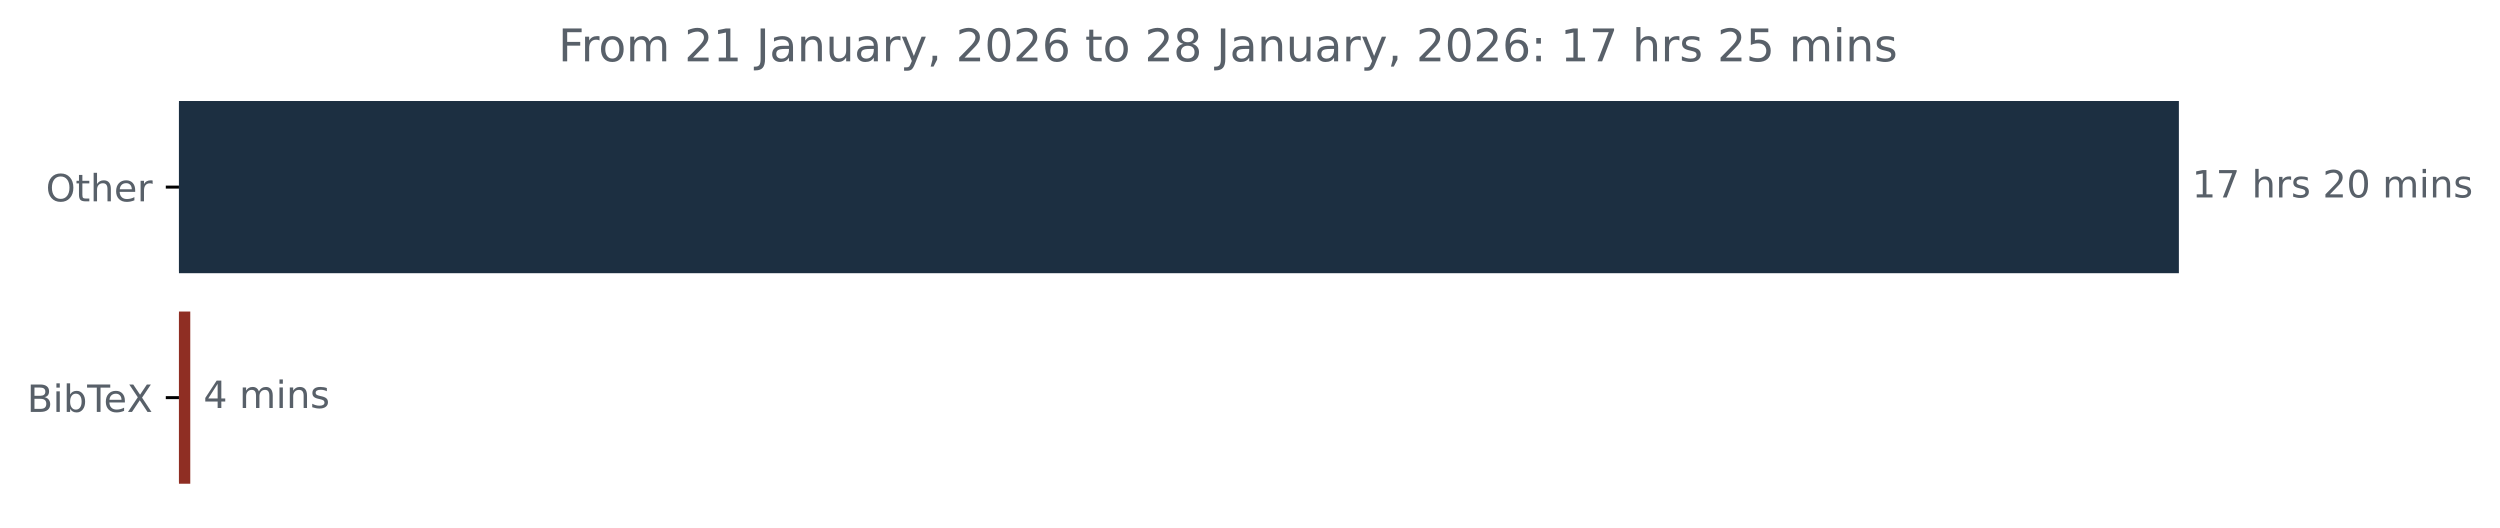
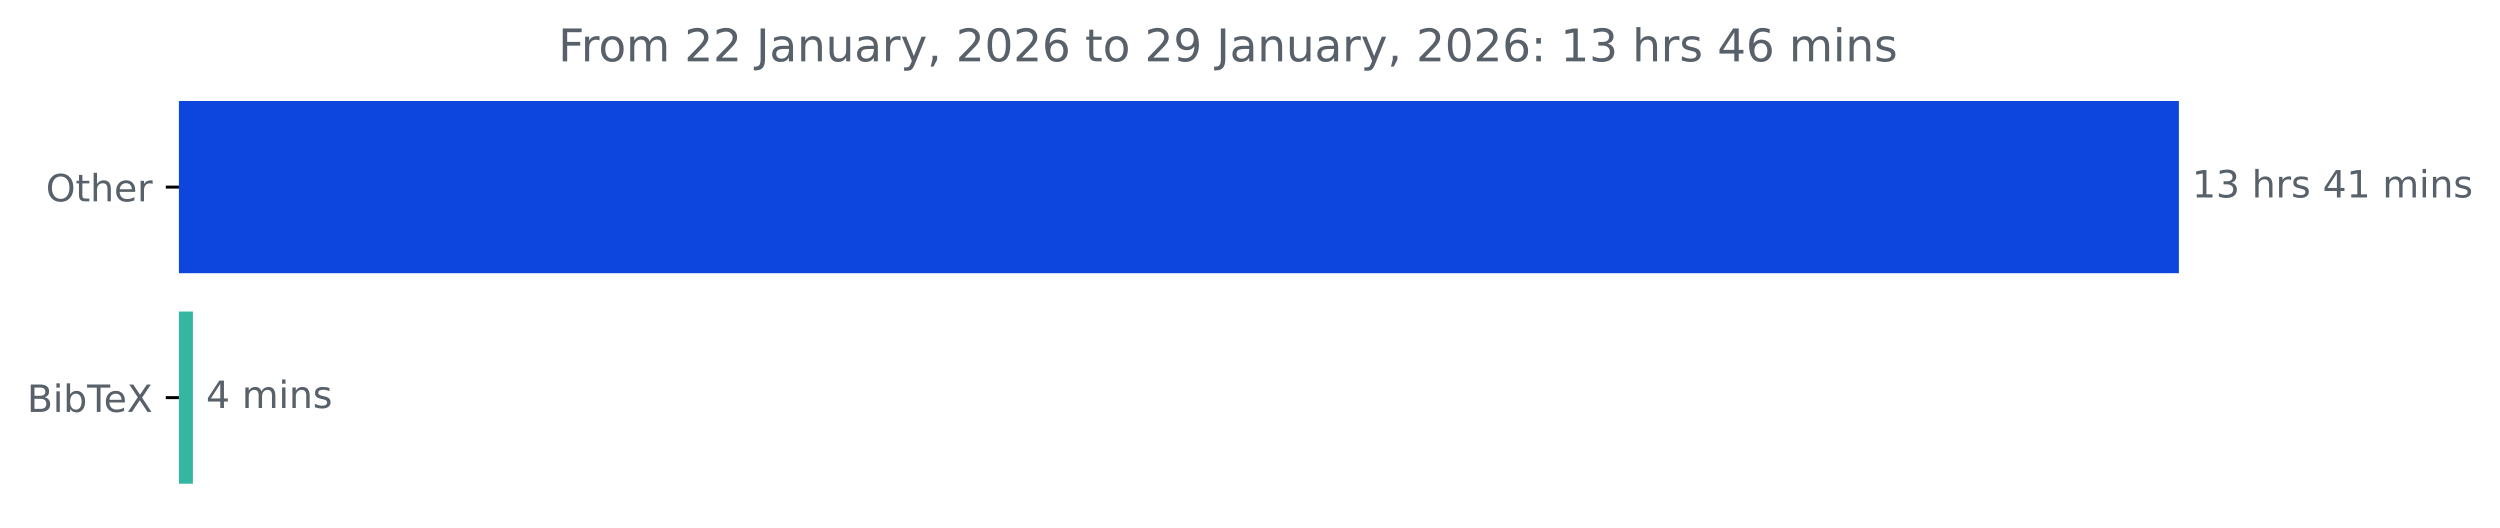
<svg xmlns="http://www.w3.org/2000/svg" xmlns:xlink="http://www.w3.org/1999/xlink" width="664.935pt" height="140.398pt" viewBox="0 0 664.935 140.398" version="1.1">
  <defs>
    <style type="text/css">*{stroke-linejoin: round; stroke-linecap: butt}</style>
  </defs>
  <g id="figure_1">
    <g id="patch_1">
      <path d="M 0 140.398  L 664.935 140.398  L 664.935 0  L 0 0  L 0 140.398  z " style="fill: none" />
    </g>
    <g id="axes_1">
      <g id="patch_2">
-         <path d="M 47.598 27.358  L 579.027 27.358  L 579.027 72.158  L 47.598 72.158  z " clip-path="url(#peb60a7267a)" style="fill: #1c2f41; stroke: #1c2f41; stroke-linejoin: miter" />
+         <path d="M 47.598 27.358  L 579.027 27.358  L 579.027 72.158  L 47.598 72.158  z " clip-path="url(#p2e78b0eb85)" style="fill: #0d46de; stroke: #0d46de; stroke-linejoin: miter" />
      </g>
      <g id="patch_3">
-         <path d="M 47.598 83.358  L 50.108 83.358  L 50.108 128.158  L 47.598 128.158  z " clip-path="url(#peb60a7267a)" style="fill: #8f2e23; stroke: #8f2e23; stroke-linejoin: miter" />
+         <path d="M 47.598 83.358  L 50.806 83.358  L 50.806 128.158  L 47.598 128.158  z " clip-path="url(#p2e78b0eb85)" style="fill: #33b7a0; stroke: #33b7a0; stroke-linejoin: miter" />
      </g>
      <g id="matplotlib.axis_1" />
      <g id="matplotlib.axis_2">
        <g id="ytick_1">
          <g id="line2d_1">
            <defs>
-               <path id="m2a04474bea" d="M 0 0  L -3.5 0  " style="stroke: #000000; stroke-width: 0.8" />
+               <path id="m79d827c705" d="M 0 0  L -3.5 0  " style="stroke: #000000; stroke-width: 0.8" />
            </defs>
            <g>
-               <use xlink:href="#m2a04474bea" x="47.598" y="49.758" style="stroke: #000000; stroke-width: 0.8" />
+               <use xlink:href="#m79d827c705" x="47.598" y="49.758" style="stroke: #000000; stroke-width: 0.8" />
            </g>
          </g>
          <g id="text_1">
            <g style="fill: #586069" transform="translate(12.20469 53.55734) scale(0.1 -0.1)">
              <defs>
                <path id="DejaVuSans-4f" d="M 2522 4238  Q 1834 4238 1429 3725  Q 1025 3213 1025 2328  Q 1025 1447 1429 934  Q 1834 422 2522 422  Q 3209 422 3611 934  Q 4013 1447 4013 2328  Q 4013 3213 3611 3725  Q 3209 4238 2522 4238  z M 2522 4750  Q 3503 4750 4090 4092  Q 4678 3434 4678 2328  Q 4678 1225 4090 567  Q 3503 -91 2522 -91  Q 1538 -91 948 565  Q 359 1222 359 2328  Q 359 3434 948 4092  Q 1538 4750 2522 4750  z " transform="scale(0.015625)" />
                <path id="DejaVuSans-74" d="M 1172 4494  L 1172 3500  L 2356 3500  L 2356 3053  L 1172 3053  L 1172 1153  Q 1172 725 1289 603  Q 1406 481 1766 481  L 2356 481  L 2356 0  L 1766 0  Q 1100 0 847 248  Q 594 497 594 1153  L 594 3053  L 172 3053  L 172 3500  L 594 3500  L 594 4494  L 1172 4494  z " transform="scale(0.015625)" />
                <path id="DejaVuSans-68" d="M 3513 2113  L 3513 0  L 2938 0  L 2938 2094  Q 2938 2591 2744 2837  Q 2550 3084 2163 3084  Q 1697 3084 1428 2787  Q 1159 2491 1159 1978  L 1159 0  L 581 0  L 581 4863  L 1159 4863  L 1159 2956  Q 1366 3272 1645 3428  Q 1925 3584 2291 3584  Q 2894 3584 3203 3211  Q 3513 2838 3513 2113  z " transform="scale(0.015625)" />
                <path id="DejaVuSans-65" d="M 3597 1894  L 3597 1613  L 953 1613  Q 991 1019 1311 708  Q 1631 397 2203 397  Q 2534 397 2845 478  Q 3156 559 3463 722  L 3463 178  Q 3153 47 2828 -22  Q 2503 -91 2169 -91  Q 1331 -91 842 396  Q 353 884 353 1716  Q 353 2575 817 3079  Q 1281 3584 2069 3584  Q 2775 3584 3186 3129  Q 3597 2675 3597 1894  z M 3022 2063  Q 3016 2534 2758 2815  Q 2500 3097 2075 3097  Q 1594 3097 1305 2825  Q 1016 2553 972 2059  L 3022 2063  z " transform="scale(0.015625)" />
                <path id="DejaVuSans-72" d="M 2631 2963  Q 2534 3019 2420 3045  Q 2306 3072 2169 3072  Q 1681 3072 1420 2755  Q 1159 2438 1159 1844  L 1159 0  L 581 0  L 581 3500  L 1159 3500  L 1159 2956  Q 1341 3275 1631 3429  Q 1922 3584 2338 3584  Q 2397 3584 2469 3576  Q 2541 3569 2628 3553  L 2631 2963  z " transform="scale(0.015625)" />
              </defs>
              <use xlink:href="#DejaVuSans-4f" />
              <use xlink:href="#DejaVuSans-74" x="78.711" />
              <use xlink:href="#DejaVuSans-68" x="117.92" />
              <use xlink:href="#DejaVuSans-65" x="181.299" />
              <use xlink:href="#DejaVuSans-72" x="242.822" />
            </g>
          </g>
        </g>
        <g id="ytick_2">
          <g id="line2d_2">
            <g>
-               <use xlink:href="#m2a04474bea" x="47.598" y="105.758" style="stroke: #000000; stroke-width: 0.8" />
+               <use xlink:href="#m79d827c705" x="47.598" y="105.758" style="stroke: #000000; stroke-width: 0.8" />
            </g>
          </g>
          <g id="text_2">
            <g style="fill: #586069" transform="translate(7.2 109.5573) scale(0.1 -0.1)">
              <defs>
                <path id="DejaVuSans-42" d="M 1259 2228  L 1259 519  L 2272 519  Q 2781 519 3026 730  Q 3272 941 3272 1375  Q 3272 1813 3026 2020  Q 2781 2228 2272 2228  L 1259 2228  z M 1259 4147  L 1259 2741  L 2194 2741  Q 2656 2741 2882 2914  Q 3109 3088 3109 3444  Q 3109 3797 2882 3972  Q 2656 4147 2194 4147  L 1259 4147  z M 628 4666  L 2241 4666  Q 2963 4666 3353 4366  Q 3744 4066 3744 3513  Q 3744 3084 3544 2831  Q 3344 2578 2956 2516  Q 3422 2416 3680 2098  Q 3938 1781 3938 1306  Q 3938 681 3513 340  Q 3088 0 2303 0  L 628 0  L 628 4666  z " transform="scale(0.015625)" />
                <path id="DejaVuSans-69" d="M 603 3500  L 1178 3500  L 1178 0  L 603 0  L 603 3500  z M 603 4863  L 1178 4863  L 1178 4134  L 603 4134  L 603 4863  z " transform="scale(0.015625)" />
                <path id="DejaVuSans-62" d="M 3116 1747  Q 3116 2381 2855 2742  Q 2594 3103 2138 3103  Q 1681 3103 1420 2742  Q 1159 2381 1159 1747  Q 1159 1113 1420 752  Q 1681 391 2138 391  Q 2594 391 2855 752  Q 3116 1113 3116 1747  z M 1159 2969  Q 1341 3281 1617 3432  Q 1894 3584 2278 3584  Q 2916 3584 3314 3078  Q 3713 2572 3713 1747  Q 3713 922 3314 415  Q 2916 -91 2278 -91  Q 1894 -91 1617 61  Q 1341 213 1159 525  L 1159 0  L 581 0  L 581 4863  L 1159 4863  L 1159 2969  z " transform="scale(0.015625)" />
                <path id="DejaVuSans-54" d="M -19 4666  L 3928 4666  L 3928 4134  L 2272 4134  L 2272 0  L 1638 0  L 1638 4134  L -19 4134  L -19 4666  z " transform="scale(0.015625)" />
                <path id="DejaVuSans-58" d="M 403 4666  L 1081 4666  L 2241 2931  L 3406 4666  L 4084 4666  L 2584 2425  L 4184 0  L 3506 0  L 2194 1984  L 872 0  L 191 0  L 1856 2491  L 403 4666  z " transform="scale(0.015625)" />
              </defs>
              <use xlink:href="#DejaVuSans-42" />
              <use xlink:href="#DejaVuSans-69" x="68.604" />
              <use xlink:href="#DejaVuSans-62" x="96.387" />
              <use xlink:href="#DejaVuSans-54" x="159.863" />
              <use xlink:href="#DejaVuSans-65" x="203.947" />
              <use xlink:href="#DejaVuSans-58" x="265.471" />
            </g>
          </g>
        </g>
      </g>
      <g id="text_3">
        <g style="fill: #586069" transform="translate(583.027 52.5175) scale(0.1 -0.1)">
          <defs>
            <path id="DejaVuSans-31" d="M 794 531  L 1825 531  L 1825 4091  L 703 3866  L 703 4441  L 1819 4666  L 2450 4666  L 2450 531  L 3481 531  L 3481 0  L 794 0  L 794 531  z " transform="scale(0.015625)" />
-             <path id="DejaVuSans-37" d="M 525 4666  L 3525 4666  L 3525 4397  L 1831 0  L 1172 0  L 2766 4134  L 525 4134  L 525 4666  z " transform="scale(0.015625)" />
+             <path id="DejaVuSans-33" d="M 2597 2516  Q 3050 2419 3304 2112  Q 3559 1806 3559 1356  Q 3559 666 3084 287  Q 2609 -91 1734 -91  Q 1441 -91 1130 -33  Q 819 25 488 141  L 488 750  Q 750 597 1062 519  Q 1375 441 1716 441  Q 2309 441 2620 675  Q 2931 909 2931 1356  Q 2931 1769 2642 2001  Q 2353 2234 1838 2234  L 1294 2234  L 1294 2753  L 1863 2753  Q 2328 2753 2575 2939  Q 2822 3125 2822 3475  Q 2822 3834 2567 4026  Q 2313 4219 1838 4219  Q 1578 4219 1281 4162  Q 984 4106 628 3988  L 628 4550  Q 988 4650 1302 4700  Q 1616 4750 1894 4750  Q 2613 4750 3031 4423  Q 3450 4097 3450 3541  Q 3450 3153 3228 2886  Q 3006 2619 2597 2516  z " transform="scale(0.015625)" />
            <path id="DejaVuSans-20" transform="scale(0.015625)" />
            <path id="DejaVuSans-73" d="M 2834 3397  L 2834 2853  Q 2591 2978 2328 3040  Q 2066 3103 1784 3103  Q 1356 3103 1142 2972  Q 928 2841 928 2578  Q 928 2378 1081 2264  Q 1234 2150 1697 2047  L 1894 2003  Q 2506 1872 2764 1633  Q 3022 1394 3022 966  Q 3022 478 2636 193  Q 2250 -91 1575 -91  Q 1294 -91 989 -36  Q 684 19 347 128  L 347 722  Q 666 556 975 473  Q 1284 391 1588 391  Q 1994 391 2212 530  Q 2431 669 2431 922  Q 2431 1156 2273 1281  Q 2116 1406 1581 1522  L 1381 1569  Q 847 1681 609 1914  Q 372 2147 372 2553  Q 372 3047 722 3315  Q 1072 3584 1716 3584  Q 2034 3584 2315 3537  Q 2597 3491 2834 3397  z " transform="scale(0.015625)" />
-             <path id="DejaVuSans-32" d="M 1228 531  L 3431 531  L 3431 0  L 469 0  L 469 531  Q 828 903 1448 1529  Q 2069 2156 2228 2338  Q 2531 2678 2651 2914  Q 2772 3150 2772 3378  Q 2772 3750 2511 3984  Q 2250 4219 1831 4219  Q 1534 4219 1204 4116  Q 875 4013 500 3803  L 500 4441  Q 881 4594 1212 4672  Q 1544 4750 1819 4750  Q 2544 4750 2975 4387  Q 3406 4025 3406 3419  Q 3406 3131 3298 2873  Q 3191 2616 2906 2266  Q 2828 2175 2409 1742  Q 1991 1309 1228 531  z " transform="scale(0.015625)" />
-             <path id="DejaVuSans-30" d="M 2034 4250  Q 1547 4250 1301 3770  Q 1056 3291 1056 2328  Q 1056 1369 1301 889  Q 1547 409 2034 409  Q 2525 409 2770 889  Q 3016 1369 3016 2328  Q 3016 3291 2770 3770  Q 2525 4250 2034 4250  z M 2034 4750  Q 2819 4750 3233 4129  Q 3647 3509 3647 2328  Q 3647 1150 3233 529  Q 2819 -91 2034 -91  Q 1250 -91 836 529  Q 422 1150 422 2328  Q 422 3509 836 4129  Q 1250 4750 2034 4750  z " transform="scale(0.015625)" />
+             <path id="DejaVuSans-34" d="M 2419 4116  L 825 1625  L 2419 1625  L 2419 4116  z M 2253 4666  L 3047 4666  L 3047 1625  L 3713 1625  L 3713 1100  L 3047 1100  L 3047 0  L 2419 0  L 2419 1100  L 313 1100  L 313 1709  L 2253 4666  z " transform="scale(0.015625)" />
            <path id="DejaVuSans-6d" d="M 3328 2828  Q 3544 3216 3844 3400  Q 4144 3584 4550 3584  Q 5097 3584 5394 3201  Q 5691 2819 5691 2113  L 5691 0  L 5113 0  L 5113 2094  Q 5113 2597 4934 2840  Q 4756 3084 4391 3084  Q 3944 3084 3684 2787  Q 3425 2491 3425 1978  L 3425 0  L 2847 0  L 2847 2094  Q 2847 2600 2669 2842  Q 2491 3084 2119 3084  Q 1678 3084 1418 2786  Q 1159 2488 1159 1978  L 1159 0  L 581 0  L 581 3500  L 1159 3500  L 1159 2956  Q 1356 3278 1631 3431  Q 1906 3584 2284 3584  Q 2666 3584 2933 3390  Q 3200 3197 3328 2828  z " transform="scale(0.015625)" />
            <path id="DejaVuSans-6e" d="M 3513 2113  L 3513 0  L 2938 0  L 2938 2094  Q 2938 2591 2744 2837  Q 2550 3084 2163 3084  Q 1697 3084 1428 2787  Q 1159 2491 1159 1978  L 1159 0  L 581 0  L 581 3500  L 1159 3500  L 1159 2956  Q 1366 3272 1645 3428  Q 1925 3584 2291 3584  Q 2894 3584 3203 3211  Q 3513 2838 3513 2113  z " transform="scale(0.015625)" />
          </defs>
          <use xlink:href="#DejaVuSans-31" />
-           <use xlink:href="#DejaVuSans-37" x="63.623" />
+           <use xlink:href="#DejaVuSans-33" x="63.623" />
          <use xlink:href="#DejaVuSans-20" x="127.246" />
          <use xlink:href="#DejaVuSans-68" x="159.033" />
          <use xlink:href="#DejaVuSans-72" x="222.412" />
          <use xlink:href="#DejaVuSans-73" x="263.525" />
          <use xlink:href="#DejaVuSans-20" x="315.625" />
-           <use xlink:href="#DejaVuSans-32" x="347.412" />
-           <use xlink:href="#DejaVuSans-30" x="411.035" />
+           <use xlink:href="#DejaVuSans-34" x="347.412" />
+           <use xlink:href="#DejaVuSans-31" x="411.035" />
          <use xlink:href="#DejaVuSans-20" x="474.658" />
          <use xlink:href="#DejaVuSans-6d" x="506.445" />
          <use xlink:href="#DejaVuSans-69" x="603.857" />
          <use xlink:href="#DejaVuSans-6e" x="631.641" />
          <use xlink:href="#DejaVuSans-73" x="695.02" />
        </g>
      </g>
      <g id="text_4">
-         <g style="fill: #586069" transform="translate(54.10795 108.5175) scale(0.1 -0.1)">
-           <defs>
-             <path id="DejaVuSans-34" d="M 2419 4116  L 825 1625  L 2419 1625  L 2419 4116  z M 2253 4666  L 3047 4666  L 3047 1625  L 3713 1625  L 3713 1100  L 3047 1100  L 3047 0  L 2419 0  L 2419 1100  L 313 1100  L 313 1709  L 2253 4666  z " transform="scale(0.015625)" />
-           </defs>
+         <g style="fill: #586069" transform="translate(54.80626 108.5175) scale(0.1 -0.1)">
          <use xlink:href="#DejaVuSans-34" />
          <use xlink:href="#DejaVuSans-20" x="63.623" />
          <use xlink:href="#DejaVuSans-6d" x="95.41" />
          <use xlink:href="#DejaVuSans-69" x="192.822" />
          <use xlink:href="#DejaVuSans-6e" x="220.605" />
          <use xlink:href="#DejaVuSans-73" x="283.984" />
        </g>
      </g>
      <g id="text_5">
        <g style="fill: #586069" transform="translate(148.4941 16.31812) scale(0.12 -0.12)">
          <defs>
            <path id="DejaVuSans-46" d="M 628 4666  L 3309 4666  L 3309 4134  L 1259 4134  L 1259 2759  L 3109 2759  L 3109 2228  L 1259 2228  L 1259 0  L 628 0  L 628 4666  z " transform="scale(0.015625)" />
            <path id="DejaVuSans-6f" d="M 1959 3097  Q 1497 3097 1228 2736  Q 959 2375 959 1747  Q 959 1119 1226 758  Q 1494 397 1959 397  Q 2419 397 2687 759  Q 2956 1122 2956 1747  Q 2956 2369 2687 2733  Q 2419 3097 1959 3097  z M 1959 3584  Q 2709 3584 3137 3096  Q 3566 2609 3566 1747  Q 3566 888 3137 398  Q 2709 -91 1959 -91  Q 1206 -91 779 398  Q 353 888 353 1747  Q 353 2609 779 3096  Q 1206 3584 1959 3584  z " transform="scale(0.015625)" />
+             <path id="DejaVuSans-32" d="M 1228 531  L 3431 531  L 3431 0  L 469 0  L 469 531  Q 828 903 1448 1529  Q 2069 2156 2228 2338  Q 2531 2678 2651 2914  Q 2772 3150 2772 3378  Q 2772 3750 2511 3984  Q 2250 4219 1831 4219  Q 1534 4219 1204 4116  Q 875 4013 500 3803  L 500 4441  Q 881 4594 1212 4672  Q 1544 4750 1819 4750  Q 2544 4750 2975 4387  Q 3406 4025 3406 3419  Q 3406 3131 3298 2873  Q 3191 2616 2906 2266  Q 2828 2175 2409 1742  Q 1991 1309 1228 531  z " transform="scale(0.015625)" />
            <path id="DejaVuSans-4a" d="M 628 4666  L 1259 4666  L 1259 325  Q 1259 -519 939 -900  Q 619 -1281 -91 -1281  L -331 -1281  L -331 -750  L -134 -750  Q 284 -750 456 -515  Q 628 -281 628 325  L 628 4666  z " transform="scale(0.015625)" />
            <path id="DejaVuSans-61" d="M 2194 1759  Q 1497 1759 1228 1600  Q 959 1441 959 1056  Q 959 750 1161 570  Q 1363 391 1709 391  Q 2188 391 2477 730  Q 2766 1069 2766 1631  L 2766 1759  L 2194 1759  z M 3341 1997  L 3341 0  L 2766 0  L 2766 531  Q 2569 213 2275 61  Q 1981 -91 1556 -91  Q 1019 -91 701 211  Q 384 513 384 1019  Q 384 1609 779 1909  Q 1175 2209 1959 2209  L 2766 2209  L 2766 2266  Q 2766 2663 2505 2880  Q 2244 3097 1772 3097  Q 1472 3097 1187 3025  Q 903 2953 641 2809  L 641 3341  Q 956 3463 1253 3523  Q 1550 3584 1831 3584  Q 2591 3584 2966 3190  Q 3341 2797 3341 1997  z " transform="scale(0.015625)" />
            <path id="DejaVuSans-75" d="M 544 1381  L 544 3500  L 1119 3500  L 1119 1403  Q 1119 906 1312 657  Q 1506 409 1894 409  Q 2359 409 2629 706  Q 2900 1003 2900 1516  L 2900 3500  L 3475 3500  L 3475 0  L 2900 0  L 2900 538  Q 2691 219 2414 64  Q 2138 -91 1772 -91  Q 1169 -91 856 284  Q 544 659 544 1381  z M 1991 3584  L 1991 3584  z " transform="scale(0.015625)" />
            <path id="DejaVuSans-79" d="M 2059 -325  Q 1816 -950 1584 -1140  Q 1353 -1331 966 -1331  L 506 -1331  L 506 -850  L 844 -850  Q 1081 -850 1212 -737  Q 1344 -625 1503 -206  L 1606 56  L 191 3500  L 800 3500  L 1894 763  L 2988 3500  L 3597 3500  L 2059 -325  z " transform="scale(0.015625)" />
            <path id="DejaVuSans-2c" d="M 750 794  L 1409 794  L 1409 256  L 897 -744  L 494 -744  L 750 256  L 750 794  z " transform="scale(0.015625)" />
+             <path id="DejaVuSans-30" d="M 2034 4250  Q 1547 4250 1301 3770  Q 1056 3291 1056 2328  Q 1056 1369 1301 889  Q 1547 409 2034 409  Q 2525 409 2770 889  Q 3016 1369 3016 2328  Q 3016 3291 2770 3770  Q 2525 4250 2034 4250  z M 2034 4750  Q 2819 4750 3233 4129  Q 3647 3509 3647 2328  Q 3647 1150 3233 529  Q 2819 -91 2034 -91  Q 1250 -91 836 529  Q 422 1150 422 2328  Q 422 3509 836 4129  Q 1250 4750 2034 4750  z " transform="scale(0.015625)" />
            <path id="DejaVuSans-36" d="M 2113 2584  Q 1688 2584 1439 2293  Q 1191 2003 1191 1497  Q 1191 994 1439 701  Q 1688 409 2113 409  Q 2538 409 2786 701  Q 3034 994 3034 1497  Q 3034 2003 2786 2293  Q 2538 2584 2113 2584  z M 3366 4563  L 3366 3988  Q 3128 4100 2886 4159  Q 2644 4219 2406 4219  Q 1781 4219 1451 3797  Q 1122 3375 1075 2522  Q 1259 2794 1537 2939  Q 1816 3084 2150 3084  Q 2853 3084 3261 2657  Q 3669 2231 3669 1497  Q 3669 778 3244 343  Q 2819 -91 2113 -91  Q 1303 -91 875 529  Q 447 1150 447 2328  Q 447 3434 972 4092  Q 1497 4750 2381 4750  Q 2619 4750 2861 4703  Q 3103 4656 3366 4563  z " transform="scale(0.015625)" />
-             <path id="DejaVuSans-38" d="M 2034 2216  Q 1584 2216 1326 1975  Q 1069 1734 1069 1313  Q 1069 891 1326 650  Q 1584 409 2034 409  Q 2484 409 2743 651  Q 3003 894 3003 1313  Q 3003 1734 2745 1975  Q 2488 2216 2034 2216  z M 1403 2484  Q 997 2584 770 2862  Q 544 3141 544 3541  Q 544 4100 942 4425  Q 1341 4750 2034 4750  Q 2731 4750 3128 4425  Q 3525 4100 3525 3541  Q 3525 3141 3298 2862  Q 3072 2584 2669 2484  Q 3125 2378 3379 2068  Q 3634 1759 3634 1313  Q 3634 634 3220 271  Q 2806 -91 2034 -91  Q 1263 -91 848 271  Q 434 634 434 1313  Q 434 1759 690 2068  Q 947 2378 1403 2484  z M 1172 3481  Q 1172 3119 1398 2916  Q 1625 2713 2034 2713  Q 2441 2713 2670 2916  Q 2900 3119 2900 3481  Q 2900 3844 2670 4047  Q 2441 4250 2034 4250  Q 1625 4250 1398 4047  Q 1172 3844 1172 3481  z " transform="scale(0.015625)" />
+             <path id="DejaVuSans-39" d="M 703 97  L 703 672  Q 941 559 1184 500  Q 1428 441 1663 441  Q 2288 441 2617 861  Q 2947 1281 2994 2138  Q 2813 1869 2534 1725  Q 2256 1581 1919 1581  Q 1219 1581 811 2004  Q 403 2428 403 3163  Q 403 3881 828 4315  Q 1253 4750 1959 4750  Q 2769 4750 3195 4129  Q 3622 3509 3622 2328  Q 3622 1225 3098 567  Q 2575 -91 1691 -91  Q 1453 -91 1209 -44  Q 966 3 703 97  z M 1959 2075  Q 2384 2075 2632 2365  Q 2881 2656 2881 3163  Q 2881 3666 2632 3958  Q 2384 4250 1959 4250  Q 1534 4250 1286 3958  Q 1038 3666 1038 3163  Q 1038 2656 1286 2365  Q 1534 2075 1959 2075  z " transform="scale(0.015625)" />
            <path id="DejaVuSans-3a" d="M 750 794  L 1409 794  L 1409 0  L 750 0  L 750 794  z M 750 3309  L 1409 3309  L 1409 2516  L 750 2516  L 750 3309  z " transform="scale(0.015625)" />
-             <path id="DejaVuSans-35" d="M 691 4666  L 3169 4666  L 3169 4134  L 1269 4134  L 1269 2991  Q 1406 3038 1543 3061  Q 1681 3084 1819 3084  Q 2600 3084 3056 2656  Q 3513 2228 3513 1497  Q 3513 744 3044 326  Q 2575 -91 1722 -91  Q 1428 -91 1123 -41  Q 819 9 494 109  L 494 744  Q 775 591 1075 516  Q 1375 441 1709 441  Q 2250 441 2565 725  Q 2881 1009 2881 1497  Q 2881 1984 2565 2268  Q 2250 2553 1709 2553  Q 1456 2553 1204 2497  Q 953 2441 691 2322  L 691 4666  z " transform="scale(0.015625)" />
          </defs>
          <use xlink:href="#DejaVuSans-46" />
          <use xlink:href="#DejaVuSans-72" x="50.27" />
          <use xlink:href="#DejaVuSans-6f" x="89.133" />
          <use xlink:href="#DejaVuSans-6d" x="150.314" />
          <use xlink:href="#DejaVuSans-20" x="247.727" />
          <use xlink:href="#DejaVuSans-32" x="279.514" />
-           <use xlink:href="#DejaVuSans-31" x="343.137" />
+           <use xlink:href="#DejaVuSans-32" x="343.137" />
          <use xlink:href="#DejaVuSans-20" x="406.76" />
          <use xlink:href="#DejaVuSans-4a" x="438.547" />
          <use xlink:href="#DejaVuSans-61" x="468.039" />
          <use xlink:href="#DejaVuSans-6e" x="529.318" />
          <use xlink:href="#DejaVuSans-75" x="592.697" />
          <use xlink:href="#DejaVuSans-61" x="656.076" />
          <use xlink:href="#DejaVuSans-72" x="717.355" />
          <use xlink:href="#DejaVuSans-79" x="758.469" />
          <use xlink:href="#DejaVuSans-2c" x="817.648" />
          <use xlink:href="#DejaVuSans-20" x="849.436" />
          <use xlink:href="#DejaVuSans-32" x="881.223" />
          <use xlink:href="#DejaVuSans-30" x="944.846" />
          <use xlink:href="#DejaVuSans-32" x="1008.469" />
          <use xlink:href="#DejaVuSans-36" x="1072.092" />
          <use xlink:href="#DejaVuSans-20" x="1135.715" />
          <use xlink:href="#DejaVuSans-74" x="1167.502" />
          <use xlink:href="#DejaVuSans-6f" x="1206.711" />
          <use xlink:href="#DejaVuSans-20" x="1267.893" />
          <use xlink:href="#DejaVuSans-32" x="1299.68" />
-           <use xlink:href="#DejaVuSans-38" x="1363.303" />
+           <use xlink:href="#DejaVuSans-39" x="1363.303" />
          <use xlink:href="#DejaVuSans-20" x="1426.926" />
          <use xlink:href="#DejaVuSans-4a" x="1458.713" />
          <use xlink:href="#DejaVuSans-61" x="1488.205" />
          <use xlink:href="#DejaVuSans-6e" x="1549.484" />
          <use xlink:href="#DejaVuSans-75" x="1612.863" />
          <use xlink:href="#DejaVuSans-61" x="1676.242" />
          <use xlink:href="#DejaVuSans-72" x="1737.521" />
          <use xlink:href="#DejaVuSans-79" x="1778.635" />
          <use xlink:href="#DejaVuSans-2c" x="1837.814" />
          <use xlink:href="#DejaVuSans-20" x="1869.602" />
          <use xlink:href="#DejaVuSans-32" x="1901.389" />
          <use xlink:href="#DejaVuSans-30" x="1965.012" />
          <use xlink:href="#DejaVuSans-32" x="2028.635" />
          <use xlink:href="#DejaVuSans-36" x="2092.258" />
          <use xlink:href="#DejaVuSans-3a" x="2155.881" />
          <use xlink:href="#DejaVuSans-20" x="2189.572" />
          <use xlink:href="#DejaVuSans-31" x="2221.359" />
-           <use xlink:href="#DejaVuSans-37" x="2284.982" />
+           <use xlink:href="#DejaVuSans-33" x="2284.982" />
          <use xlink:href="#DejaVuSans-20" x="2348.605" />
          <use xlink:href="#DejaVuSans-68" x="2380.393" />
          <use xlink:href="#DejaVuSans-72" x="2443.771" />
          <use xlink:href="#DejaVuSans-73" x="2484.885" />
          <use xlink:href="#DejaVuSans-20" x="2536.984" />
-           <use xlink:href="#DejaVuSans-32" x="2568.771" />
-           <use xlink:href="#DejaVuSans-35" x="2632.395" />
+           <use xlink:href="#DejaVuSans-34" x="2568.771" />
+           <use xlink:href="#DejaVuSans-36" x="2632.395" />
          <use xlink:href="#DejaVuSans-20" x="2696.018" />
          <use xlink:href="#DejaVuSans-6d" x="2727.805" />
          <use xlink:href="#DejaVuSans-69" x="2825.217" />
          <use xlink:href="#DejaVuSans-6e" x="2853" />
          <use xlink:href="#DejaVuSans-73" x="2916.379" />
        </g>
      </g>
    </g>
  </g>
  <defs>
-     <clipPath id="peb60a7267a">
+     <clipPath id="p2e78b0eb85">
      <rect x="47.598" y="22.318" width="558" height="110.88" />
    </clipPath>
  </defs>
</svg>
